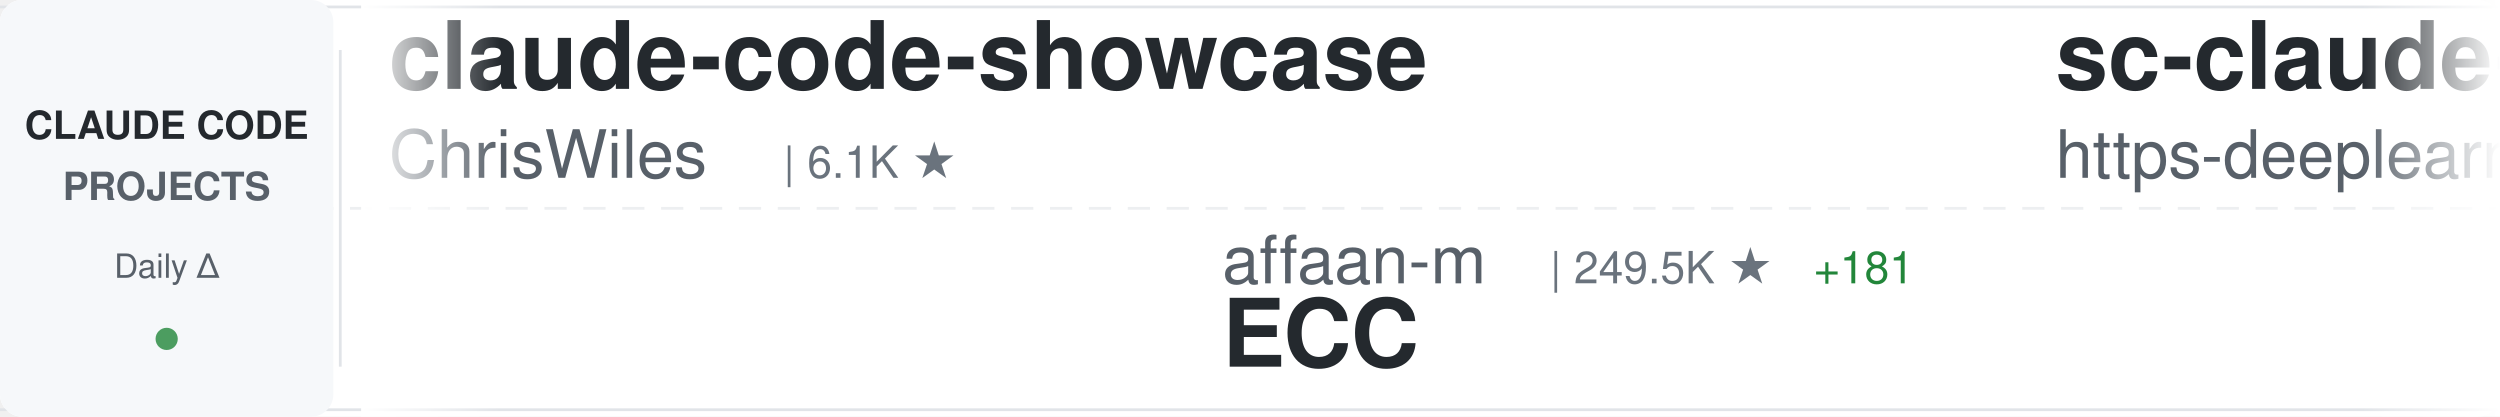
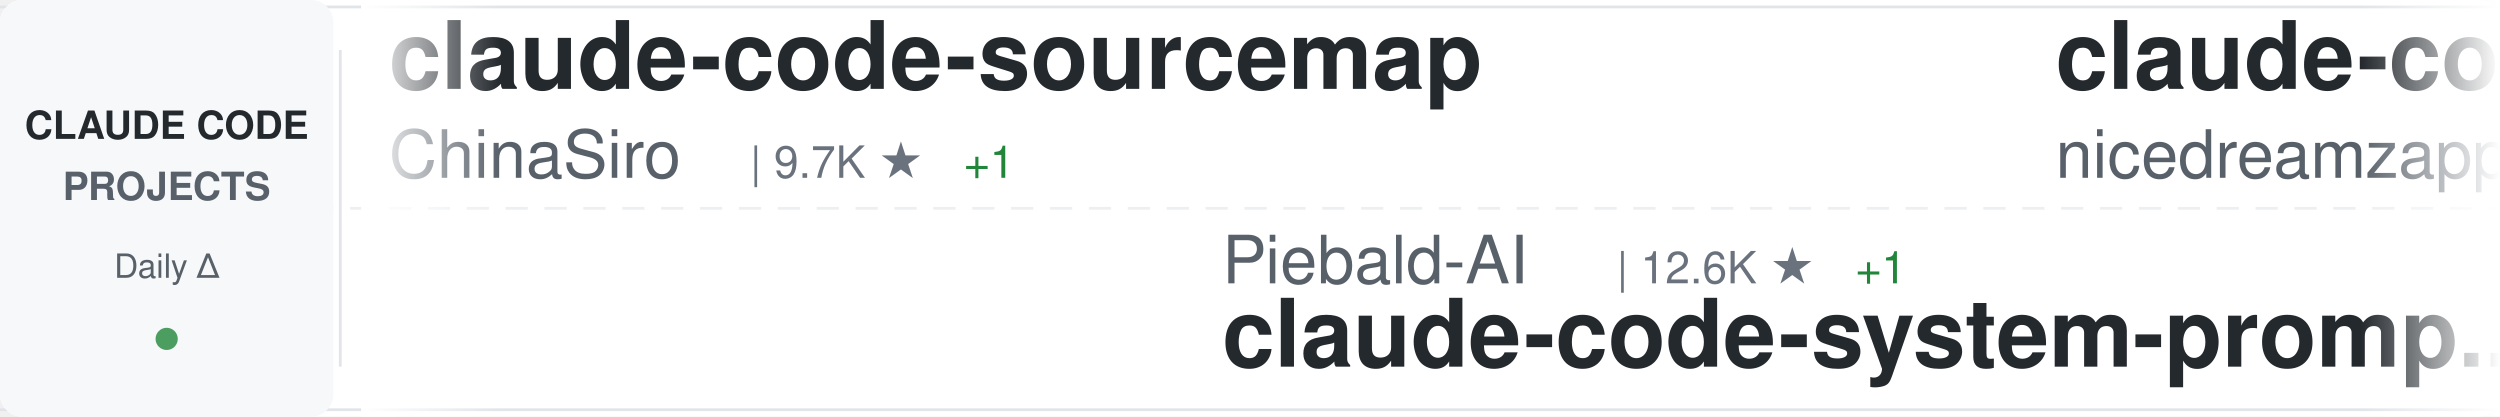
<svg xmlns="http://www.w3.org/2000/svg" width="900" height="150">
  <defs>
    <linearGradient id="awesomeLeftFade" x1="0%" y1="0%" x2="100%" y2="0%">
      <stop offset="0%" style="stop-color:#ffffff;stop-opacity:1" />
      <stop offset="100%" style="stop-color:#ffffff;stop-opacity:0" />
    </linearGradient>
    <linearGradient id="awesomeRightFade" x1="0%" y1="0%" x2="100%" y2="0%">
      <stop offset="0%" style="stop-color:#ffffff;stop-opacity:0" />
      <stop offset="100%" style="stop-color:#ffffff;stop-opacity:1" />
    </linearGradient>
  </defs>
  <rect width="900" height="150" fill="#ffffff" rx="8" />
  <rect x="0" y="2" width="900" height="1" fill="#e1e4e8" />
  <rect x="0" y="147" width="900" height="1" fill="#e1e4e8" />
  <line x1="0" y1="75" x2="900" y2="75" stroke="#e1e4e8" stroke-width="1" stroke-dasharray="8 6" opacity="0.6" />
  <rect x="0" y="0" width="120" height="150" fill="#f6f8fa" rx="8" />
  <text x="60" y="50" font-family="-apple-system, BlinkMacSystemFont, 'Segoe UI', Helvetica, Arial, sans-serif" font-size="14" font-weight="600" fill="#24292e" text-anchor="middle">CLAUDE CODE</text>
  <text x="60" y="72" font-family="-apple-system, BlinkMacSystemFont, 'Segoe UI', Helvetica, Arial, sans-serif" font-size="14" font-weight="600" fill="#586069" text-anchor="middle">PROJECTS</text>
  <text x="60" y="100" font-family="-apple-system, BlinkMacSystemFont, 'Segoe UI', Helvetica, Arial, sans-serif" font-size="12" font-weight="500" fill="#586069" text-anchor="middle">Daily Δ</text>
  <circle cx="60" cy="122" r="4" fill="#22863a" opacity="0.8" />
  <rect x="122" y="18" width="1" height="114" fill="#e1e4e8" />
  <clipPath id="awesomeTickerClip">
    <rect x="130" y="0" width="770" height="150" />
  </clipPath>
  <g clip-path="url(#awesomeTickerClip)">
    <g id="awesomeTickerItems">
      <animateTransform attributeName="transform" attributeType="XML" type="translate" from="0 0" to="-3000 0" dur="54s" repeatCount="indefinite" />
      <g transform="translate(0, 0)">
-         <text x="140" y="32" font-family="-apple-system, BlinkMacSystemFont, 'Segoe UI', Helvetica, Arial, sans-serif" font-size="34" font-weight="600" fill="#24292e">claude-code-showcase</text>
-         <text x="140" y="64" font-family="-apple-system, BlinkMacSystemFont, 'Segoe UI', Helvetica, Arial, sans-serif" font-size="24" font-weight="400" fill="#586069">ChrisWiles</text>
-         <text x="282" y="64" font-family="-apple-system, BlinkMacSystemFont, 'Segoe UI', Helvetica, Arial, sans-serif" font-size="16" font-weight="500" fill="#6a737d">| 6.1K ★</text>
+         <text x="140" y="32" font-family="-apple-system, BlinkMacSystemFont, 'Segoe UI', Helvetica, Arial, sans-serif" font-size="34" font-weight="600" fill="#24292e">claude-code-sourcemap</text>
+         <text x="140" y="64" font-family="-apple-system, BlinkMacSystemFont, 'Segoe UI', Helvetica, Arial, sans-serif" font-size="24" font-weight="400" fill="#586069">ChinaSiro</text>
+         <text x="270" y="64" font-family="-apple-system, BlinkMacSystemFont, 'Segoe UI', Helvetica, Arial, sans-serif" font-size="16" font-weight="500" fill="#6a737d">| 9.7K ★</text>
+         <text x="347" y="64" font-family="-apple-system, BlinkMacSystemFont, 'Segoe UI', Helvetica, Arial, sans-serif" font-size="16" font-weight="500" fill="#22863a"> +1</text>
      </g>
      <g transform="translate(300, 0)">
-         <text x="140" y="102" font-family="-apple-system, BlinkMacSystemFont, 'Segoe UI', Helvetica, Arial, sans-serif" font-size="24" font-weight="400" fill="#586069">affaan-m</text>
-         <text x="258" y="102" font-family="-apple-system, BlinkMacSystemFont, 'Segoe UI', Helvetica, Arial, sans-serif" font-size="16" font-weight="500" fill="#6a737d">| 249.5K ★</text>
-         <text x="353" y="102" font-family="-apple-system, BlinkMacSystemFont, 'Segoe UI', Helvetica, Arial, sans-serif" font-size="16" font-weight="500" fill="#22863a"> +181</text>
-         <text x="140" y="132" font-family="-apple-system, BlinkMacSystemFont, 'Segoe UI', Helvetica, Arial, sans-serif" font-size="34" font-weight="600" fill="#24292e">ECC</text>
+         <text x="140" y="102" font-family="-apple-system, BlinkMacSystemFont, 'Segoe UI', Helvetica, Arial, sans-serif" font-size="24" font-weight="400" fill="#586069">Piebald-AI</text>
+         <text x="282" y="102" font-family="-apple-system, BlinkMacSystemFont, 'Segoe UI', Helvetica, Arial, sans-serif" font-size="16" font-weight="500" fill="#6a737d">| 12.6K ★</text>
+         <text x="368" y="102" font-family="-apple-system, BlinkMacSystemFont, 'Segoe UI', Helvetica, Arial, sans-serif" font-size="16" font-weight="500" fill="#22863a"> +1</text>
+         <text x="140" y="132" font-family="-apple-system, BlinkMacSystemFont, 'Segoe UI', Helvetica, Arial, sans-serif" font-size="34" font-weight="600" fill="#24292e">claude-code-system-promp...</text>
      </g>
      <g transform="translate(600, 0)">
-         <text x="140" y="32" font-family="-apple-system, BlinkMacSystemFont, 'Segoe UI', Helvetica, Arial, sans-serif" font-size="34" font-weight="600" fill="#24292e">sc-claude-code-files</text>
-         <text x="140" y="64" font-family="-apple-system, BlinkMacSystemFont, 'Segoe UI', Helvetica, Arial, sans-serif" font-size="24" font-weight="400" fill="#586069">https-deeplearning-ai</text>
-         <text x="414" y="64" font-family="-apple-system, BlinkMacSystemFont, 'Segoe UI', Helvetica, Arial, sans-serif" font-size="16" font-weight="500" fill="#6a737d">| 545 ★</text>
+         <text x="140" y="32" font-family="-apple-system, BlinkMacSystemFont, 'Segoe UI', Helvetica, Arial, sans-serif" font-size="34" font-weight="600" fill="#24292e">claude-code-local</text>
+         <text x="140" y="64" font-family="-apple-system, BlinkMacSystemFont, 'Segoe UI', Helvetica, Arial, sans-serif" font-size="24" font-weight="400" fill="#586069">nicedreamzapp</text>
+         <text x="318" y="64" font-family="-apple-system, BlinkMacSystemFont, 'Segoe UI', Helvetica, Arial, sans-serif" font-size="16" font-weight="500" fill="#6a737d">| 3.3K ★</text>
+         <text x="395" y="64" font-family="-apple-system, BlinkMacSystemFont, 'Segoe UI', Helvetica, Arial, sans-serif" font-size="16" font-weight="500" fill="#22863a"> +1</text>
      </g>
      <g transform="translate(900, 0)">
-         <text x="140" y="102" font-family="-apple-system, BlinkMacSystemFont, 'Segoe UI', Helvetica, Arial, sans-serif" font-size="24" font-weight="400" fill="#586069">andrew-kramer-inno</text>
-         <text x="378" y="102" font-family="-apple-system, BlinkMacSystemFont, 'Segoe UI', Helvetica, Arial, sans-serif" font-size="16" font-weight="500" fill="#6a737d">| 596 ★</text>
-         <text x="140" y="132" font-family="-apple-system, BlinkMacSystemFont, 'Segoe UI', Helvetica, Arial, sans-serif" font-size="34" font-weight="600" fill="#24292e">claude-code-source-build</text>
+         <text x="140" y="102" font-family="-apple-system, BlinkMacSystemFont, 'Segoe UI', Helvetica, Arial, sans-serif" font-size="24" font-weight="400" fill="#586069">alejandrobalderas</text>
+         <text x="366" y="102" font-family="-apple-system, BlinkMacSystemFont, 'Segoe UI', Helvetica, Arial, sans-serif" font-size="16" font-weight="500" fill="#6a737d">| 2.8K ★</text>
+         <text x="140" y="132" font-family="-apple-system, BlinkMacSystemFont, 'Segoe UI', Helvetica, Arial, sans-serif" font-size="34" font-weight="600" fill="#24292e">claude-code-from-source</text>
      </g>
      <g transform="translate(1200, 0)">
-         <text x="140" y="32" font-family="-apple-system, BlinkMacSystemFont, 'Segoe UI', Helvetica, Arial, sans-serif" font-size="34" font-weight="600" fill="#24292e">claude-code-spec-workflo...</text>
-         <text x="140" y="64" font-family="-apple-system, BlinkMacSystemFont, 'Segoe UI', Helvetica, Arial, sans-serif" font-size="24" font-weight="400" fill="#586069">Pimzino</text>
-         <text x="246" y="64" font-family="-apple-system, BlinkMacSystemFont, 'Segoe UI', Helvetica, Arial, sans-serif" font-size="16" font-weight="500" fill="#6a737d">| 3.9K ★</text>
+         <text x="140" y="32" font-family="-apple-system, BlinkMacSystemFont, 'Segoe UI', Helvetica, Arial, sans-serif" font-size="34" font-weight="600" fill="#24292e">claude-code-guide</text>
+         <text x="140" y="64" font-family="-apple-system, BlinkMacSystemFont, 'Segoe UI', Helvetica, Arial, sans-serif" font-size="24" font-weight="400" fill="#586069">zebbern</text>
+         <text x="246" y="64" font-family="-apple-system, BlinkMacSystemFont, 'Segoe UI', Helvetica, Arial, sans-serif" font-size="16" font-weight="500" fill="#6a737d">| 4.6K ★</text>
      </g>
      <g transform="translate(1500, 0)">
-         <text x="140" y="102" font-family="-apple-system, BlinkMacSystemFont, 'Segoe UI', Helvetica, Arial, sans-serif" font-size="24" font-weight="400" fill="#586069">OrcaWhisper</text>
-         <text x="294" y="102" font-family="-apple-system, BlinkMacSystemFont, 'Segoe UI', Helvetica, Arial, sans-serif" font-size="16" font-weight="500" fill="#6a737d">| 94 ★</text>
-         <text x="140" y="132" font-family="-apple-system, BlinkMacSystemFont, 'Segoe UI', Helvetica, Arial, sans-serif" font-size="34" font-weight="600" fill="#24292e">Claude-Code</text>
+         <text x="140" y="102" font-family="-apple-system, BlinkMacSystemFont, 'Segoe UI', Helvetica, Arial, sans-serif" font-size="24" font-weight="400" fill="#586069">anthropics</text>
+         <text x="282" y="102" font-family="-apple-system, BlinkMacSystemFont, 'Segoe UI', Helvetica, Arial, sans-serif" font-size="16" font-weight="500" fill="#6a737d">| 8.8K ★</text>
+         <text x="359" y="102" font-family="-apple-system, BlinkMacSystemFont, 'Segoe UI', Helvetica, Arial, sans-serif" font-size="16" font-weight="500" fill="#22863a"> +1</text>
+         <text x="140" y="132" font-family="-apple-system, BlinkMacSystemFont, 'Segoe UI', Helvetica, Arial, sans-serif" font-size="34" font-weight="600" fill="#24292e">claude-code-action</text>
      </g>
      <g transform="translate(1800, 0)">
-         <text x="140" y="32" font-family="-apple-system, BlinkMacSystemFont, 'Segoe UI', Helvetica, Arial, sans-serif" font-size="34" font-weight="600" fill="#24292e">claude-code-security-rev...</text>
-         <text x="140" y="64" font-family="-apple-system, BlinkMacSystemFont, 'Segoe UI', Helvetica, Arial, sans-serif" font-size="24" font-weight="400" fill="#586069">anthropics</text>
-         <text x="282" y="64" font-family="-apple-system, BlinkMacSystemFont, 'Segoe UI', Helvetica, Arial, sans-serif" font-size="16" font-weight="500" fill="#6a737d">| 6.2K ★</text>
-         <text x="359" y="64" font-family="-apple-system, BlinkMacSystemFont, 'Segoe UI', Helvetica, Arial, sans-serif" font-size="16" font-weight="500" fill="#22863a"> +2</text>
+         <text x="140" y="32" font-family="-apple-system, BlinkMacSystemFont, 'Segoe UI', Helvetica, Arial, sans-serif" font-size="34" font-weight="600" fill="#24292e">claude-code-guide</text>
+         <text x="140" y="64" font-family="-apple-system, BlinkMacSystemFont, 'Segoe UI', Helvetica, Arial, sans-serif" font-size="24" font-weight="400" fill="#586069">Cranot</text>
+         <text x="234" y="64" font-family="-apple-system, BlinkMacSystemFont, 'Segoe UI', Helvetica, Arial, sans-serif" font-size="16" font-weight="500" fill="#6a737d">| 2.9K ★</text>
      </g>
      <g transform="translate(2100, 0)">
-         <text x="140" y="102" font-family="-apple-system, BlinkMacSystemFont, 'Segoe UI', Helvetica, Arial, sans-serif" font-size="24" font-weight="400" fill="#586069">jqueryscript</text>
-         <text x="306" y="102" font-family="-apple-system, BlinkMacSystemFont, 'Segoe UI', Helvetica, Arial, sans-serif" font-size="16" font-weight="500" fill="#6a737d">| 508 ★</text>
-         <text x="140" y="132" font-family="-apple-system, BlinkMacSystemFont, 'Segoe UI', Helvetica, Arial, sans-serif" font-size="34" font-weight="600" fill="#24292e">awesome-claude-code</text>
+         <text x="140" y="102" font-family="-apple-system, BlinkMacSystemFont, 'Segoe UI', Helvetica, Arial, sans-serif" font-size="24" font-weight="400" fill="#586069">feiskyer</text>
+         <text x="258" y="102" font-family="-apple-system, BlinkMacSystemFont, 'Segoe UI', Helvetica, Arial, sans-serif" font-size="16" font-weight="500" fill="#6a737d">| 1.6K ★</text>
+         <text x="140" y="132" font-family="-apple-system, BlinkMacSystemFont, 'Segoe UI', Helvetica, Arial, sans-serif" font-size="34" font-weight="600" fill="#24292e">claude-code-settings</text>
      </g>
      <g transform="translate(2400, 0)">
-         <text x="140" y="32" font-family="-apple-system, BlinkMacSystemFont, 'Segoe UI', Helvetica, Arial, sans-serif" font-size="34" font-weight="600" fill="#24292e">claude-code-proxy</text>
-         <text x="140" y="64" font-family="-apple-system, BlinkMacSystemFont, 'Segoe UI', Helvetica, Arial, sans-serif" font-size="24" font-weight="400" fill="#586069">1rgs</text>
-         <text x="210" y="64" font-family="-apple-system, BlinkMacSystemFont, 'Segoe UI', Helvetica, Arial, sans-serif" font-size="16" font-weight="500" fill="#6a737d">| 3.7K ★</text>
+         <text x="140" y="32" font-family="-apple-system, BlinkMacSystemFont, 'Segoe UI', Helvetica, Arial, sans-serif" font-size="34" font-weight="600" fill="#24292e">how-claude-code-works</text>
+         <text x="140" y="64" font-family="-apple-system, BlinkMacSystemFont, 'Segoe UI', Helvetica, Arial, sans-serif" font-size="24" font-weight="400" fill="#586069">Windy3f3f3f3f</text>
+         <text x="318" y="64" font-family="-apple-system, BlinkMacSystemFont, 'Segoe UI', Helvetica, Arial, sans-serif" font-size="16" font-weight="500" fill="#6a737d">| 3.6K ★</text>
      </g>
      <g transform="translate(2700, 0)">
-         <text x="140" y="102" font-family="-apple-system, BlinkMacSystemFont, 'Segoe UI', Helvetica, Arial, sans-serif" font-size="24" font-weight="400" fill="#586069">Maciek-roboblog</text>
-         <text x="342" y="102" font-family="-apple-system, BlinkMacSystemFont, 'Segoe UI', Helvetica, Arial, sans-serif" font-size="16" font-weight="500" fill="#6a737d">| 8.7K ★</text>
-         <text x="140" y="132" font-family="-apple-system, BlinkMacSystemFont, 'Segoe UI', Helvetica, Arial, sans-serif" font-size="34" font-weight="600" fill="#24292e">Claude-Code-Usage-Monito...</text>
+         <text x="140" y="102" font-family="-apple-system, BlinkMacSystemFont, 'Segoe UI', Helvetica, Arial, sans-serif" font-size="24" font-weight="400" fill="#586069">SeemSeam</text>
+         <text x="258" y="102" font-family="-apple-system, BlinkMacSystemFont, 'Segoe UI', Helvetica, Arial, sans-serif" font-size="16" font-weight="500" fill="#6a737d">| 3.5K ★</text>
+         <text x="140" y="132" font-family="-apple-system, BlinkMacSystemFont, 'Segoe UI', Helvetica, Arial, sans-serif" font-size="34" font-weight="600" fill="#24292e">claude_codex_bridge</text>
      </g>
      <g transform="translate(3000, 0)">
-         <text x="140" y="32" font-family="-apple-system, BlinkMacSystemFont, 'Segoe UI', Helvetica, Arial, sans-serif" font-size="34" font-weight="600" fill="#24292e">claude-code-showcase</text>
-         <text x="140" y="64" font-family="-apple-system, BlinkMacSystemFont, 'Segoe UI', Helvetica, Arial, sans-serif" font-size="24" font-weight="400" fill="#586069">ChrisWiles</text>
-         <text x="282" y="64" font-family="-apple-system, BlinkMacSystemFont, 'Segoe UI', Helvetica, Arial, sans-serif" font-size="16" font-weight="500" fill="#6a737d">| 6.1K ★</text>
+         <text x="140" y="32" font-family="-apple-system, BlinkMacSystemFont, 'Segoe UI', Helvetica, Arial, sans-serif" font-size="34" font-weight="600" fill="#24292e">claude-code-sourcemap</text>
+         <text x="140" y="64" font-family="-apple-system, BlinkMacSystemFont, 'Segoe UI', Helvetica, Arial, sans-serif" font-size="24" font-weight="400" fill="#586069">ChinaSiro</text>
+         <text x="270" y="64" font-family="-apple-system, BlinkMacSystemFont, 'Segoe UI', Helvetica, Arial, sans-serif" font-size="16" font-weight="500" fill="#6a737d">| 9.7K ★</text>
+         <text x="347" y="64" font-family="-apple-system, BlinkMacSystemFont, 'Segoe UI', Helvetica, Arial, sans-serif" font-size="16" font-weight="500" fill="#22863a"> +1</text>
      </g>
      <g transform="translate(3300, 0)">
-         <text x="140" y="102" font-family="-apple-system, BlinkMacSystemFont, 'Segoe UI', Helvetica, Arial, sans-serif" font-size="24" font-weight="400" fill="#586069">affaan-m</text>
-         <text x="258" y="102" font-family="-apple-system, BlinkMacSystemFont, 'Segoe UI', Helvetica, Arial, sans-serif" font-size="16" font-weight="500" fill="#6a737d">| 249.5K ★</text>
-         <text x="353" y="102" font-family="-apple-system, BlinkMacSystemFont, 'Segoe UI', Helvetica, Arial, sans-serif" font-size="16" font-weight="500" fill="#22863a"> +181</text>
-         <text x="140" y="132" font-family="-apple-system, BlinkMacSystemFont, 'Segoe UI', Helvetica, Arial, sans-serif" font-size="34" font-weight="600" fill="#24292e">ECC</text>
+         <text x="140" y="102" font-family="-apple-system, BlinkMacSystemFont, 'Segoe UI', Helvetica, Arial, sans-serif" font-size="24" font-weight="400" fill="#586069">Piebald-AI</text>
+         <text x="282" y="102" font-family="-apple-system, BlinkMacSystemFont, 'Segoe UI', Helvetica, Arial, sans-serif" font-size="16" font-weight="500" fill="#6a737d">| 12.6K ★</text>
+         <text x="368" y="102" font-family="-apple-system, BlinkMacSystemFont, 'Segoe UI', Helvetica, Arial, sans-serif" font-size="16" font-weight="500" fill="#22863a"> +1</text>
+         <text x="140" y="132" font-family="-apple-system, BlinkMacSystemFont, 'Segoe UI', Helvetica, Arial, sans-serif" font-size="34" font-weight="600" fill="#24292e">claude-code-system-promp...</text>
      </g>
      <g transform="translate(3600, 0)">
-         <text x="140" y="32" font-family="-apple-system, BlinkMacSystemFont, 'Segoe UI', Helvetica, Arial, sans-serif" font-size="34" font-weight="600" fill="#24292e">sc-claude-code-files</text>
-         <text x="140" y="64" font-family="-apple-system, BlinkMacSystemFont, 'Segoe UI', Helvetica, Arial, sans-serif" font-size="24" font-weight="400" fill="#586069">https-deeplearning-ai</text>
-         <text x="414" y="64" font-family="-apple-system, BlinkMacSystemFont, 'Segoe UI', Helvetica, Arial, sans-serif" font-size="16" font-weight="500" fill="#6a737d">| 545 ★</text>
+         <text x="140" y="32" font-family="-apple-system, BlinkMacSystemFont, 'Segoe UI', Helvetica, Arial, sans-serif" font-size="34" font-weight="600" fill="#24292e">claude-code-local</text>
+         <text x="140" y="64" font-family="-apple-system, BlinkMacSystemFont, 'Segoe UI', Helvetica, Arial, sans-serif" font-size="24" font-weight="400" fill="#586069">nicedreamzapp</text>
+         <text x="318" y="64" font-family="-apple-system, BlinkMacSystemFont, 'Segoe UI', Helvetica, Arial, sans-serif" font-size="16" font-weight="500" fill="#6a737d">| 3.3K ★</text>
+         <text x="395" y="64" font-family="-apple-system, BlinkMacSystemFont, 'Segoe UI', Helvetica, Arial, sans-serif" font-size="16" font-weight="500" fill="#22863a"> +1</text>
      </g>
      <g transform="translate(3900, 0)">
-         <text x="140" y="102" font-family="-apple-system, BlinkMacSystemFont, 'Segoe UI', Helvetica, Arial, sans-serif" font-size="24" font-weight="400" fill="#586069">andrew-kramer-inno</text>
-         <text x="378" y="102" font-family="-apple-system, BlinkMacSystemFont, 'Segoe UI', Helvetica, Arial, sans-serif" font-size="16" font-weight="500" fill="#6a737d">| 596 ★</text>
-         <text x="140" y="132" font-family="-apple-system, BlinkMacSystemFont, 'Segoe UI', Helvetica, Arial, sans-serif" font-size="34" font-weight="600" fill="#24292e">claude-code-source-build</text>
+         <text x="140" y="102" font-family="-apple-system, BlinkMacSystemFont, 'Segoe UI', Helvetica, Arial, sans-serif" font-size="24" font-weight="400" fill="#586069">alejandrobalderas</text>
+         <text x="366" y="102" font-family="-apple-system, BlinkMacSystemFont, 'Segoe UI', Helvetica, Arial, sans-serif" font-size="16" font-weight="500" fill="#6a737d">| 2.8K ★</text>
+         <text x="140" y="132" font-family="-apple-system, BlinkMacSystemFont, 'Segoe UI', Helvetica, Arial, sans-serif" font-size="34" font-weight="600" fill="#24292e">claude-code-from-source</text>
      </g>
    </g>
  </g>
  <rect x="130" y="0" width="50" height="150" fill="url(#awesomeLeftFade)" />
  <rect x="850" y="0" width="50" height="150" fill="url(#awesomeRightFade)" />
</svg>
